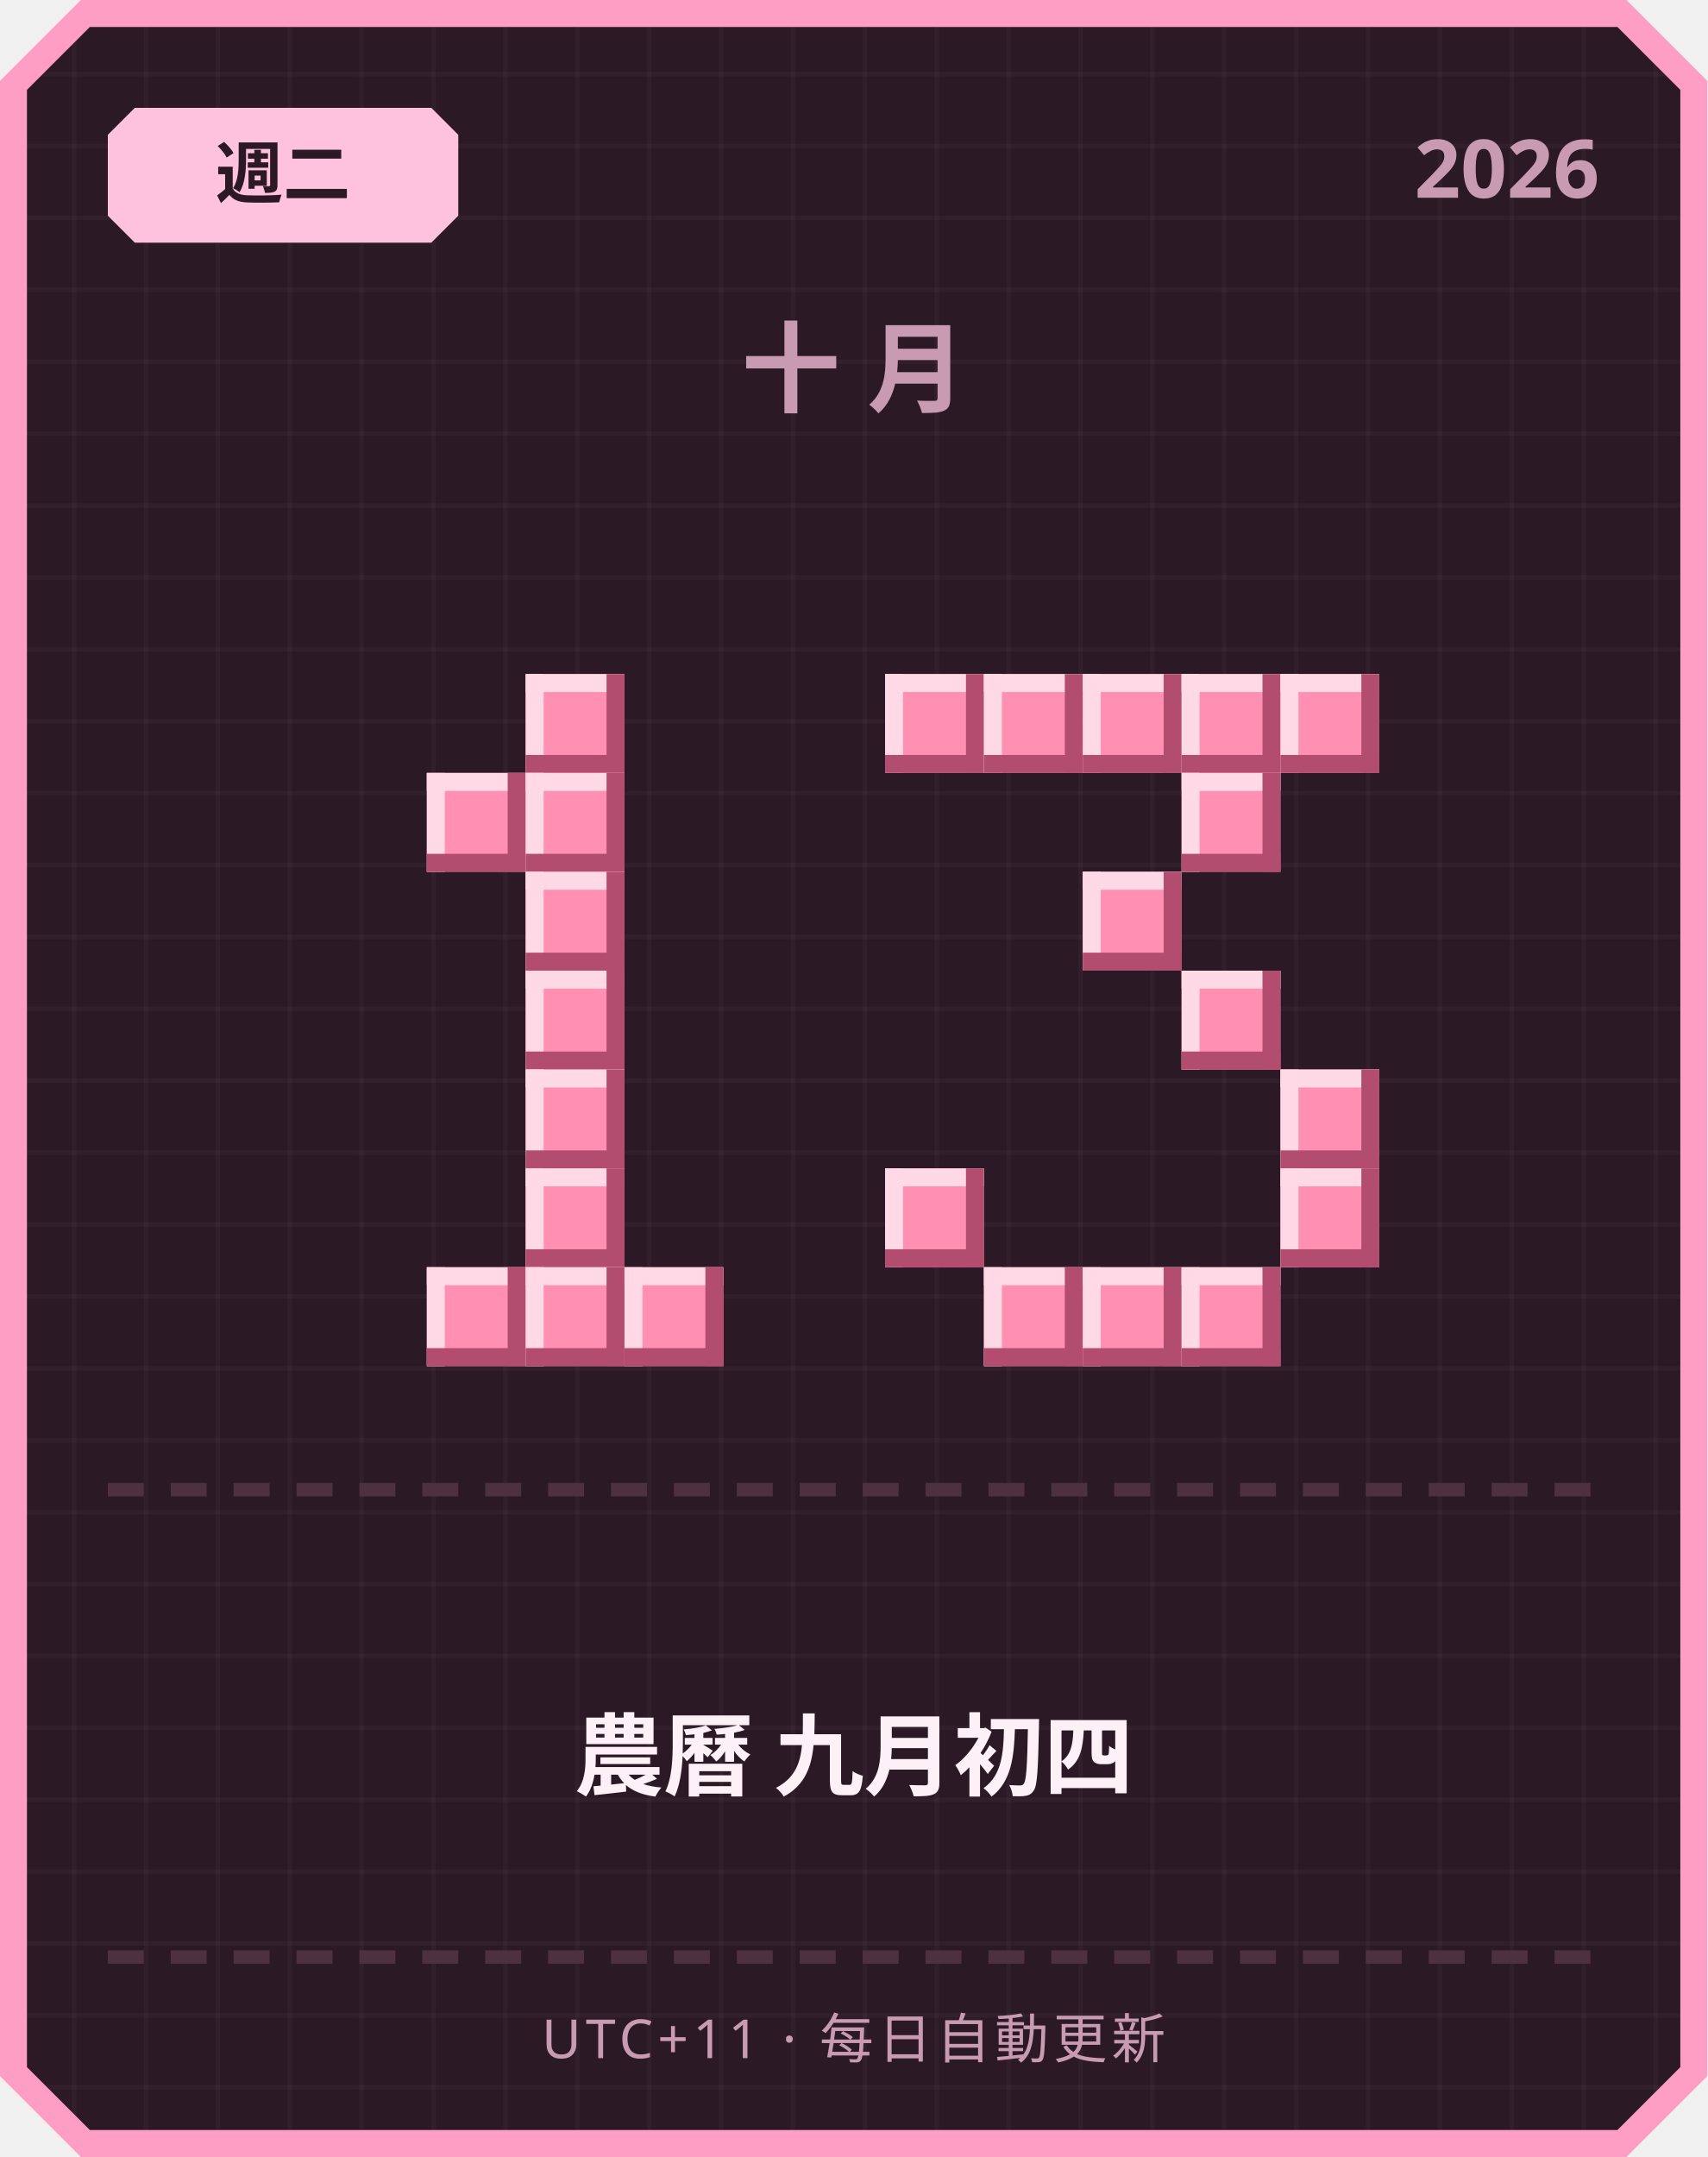
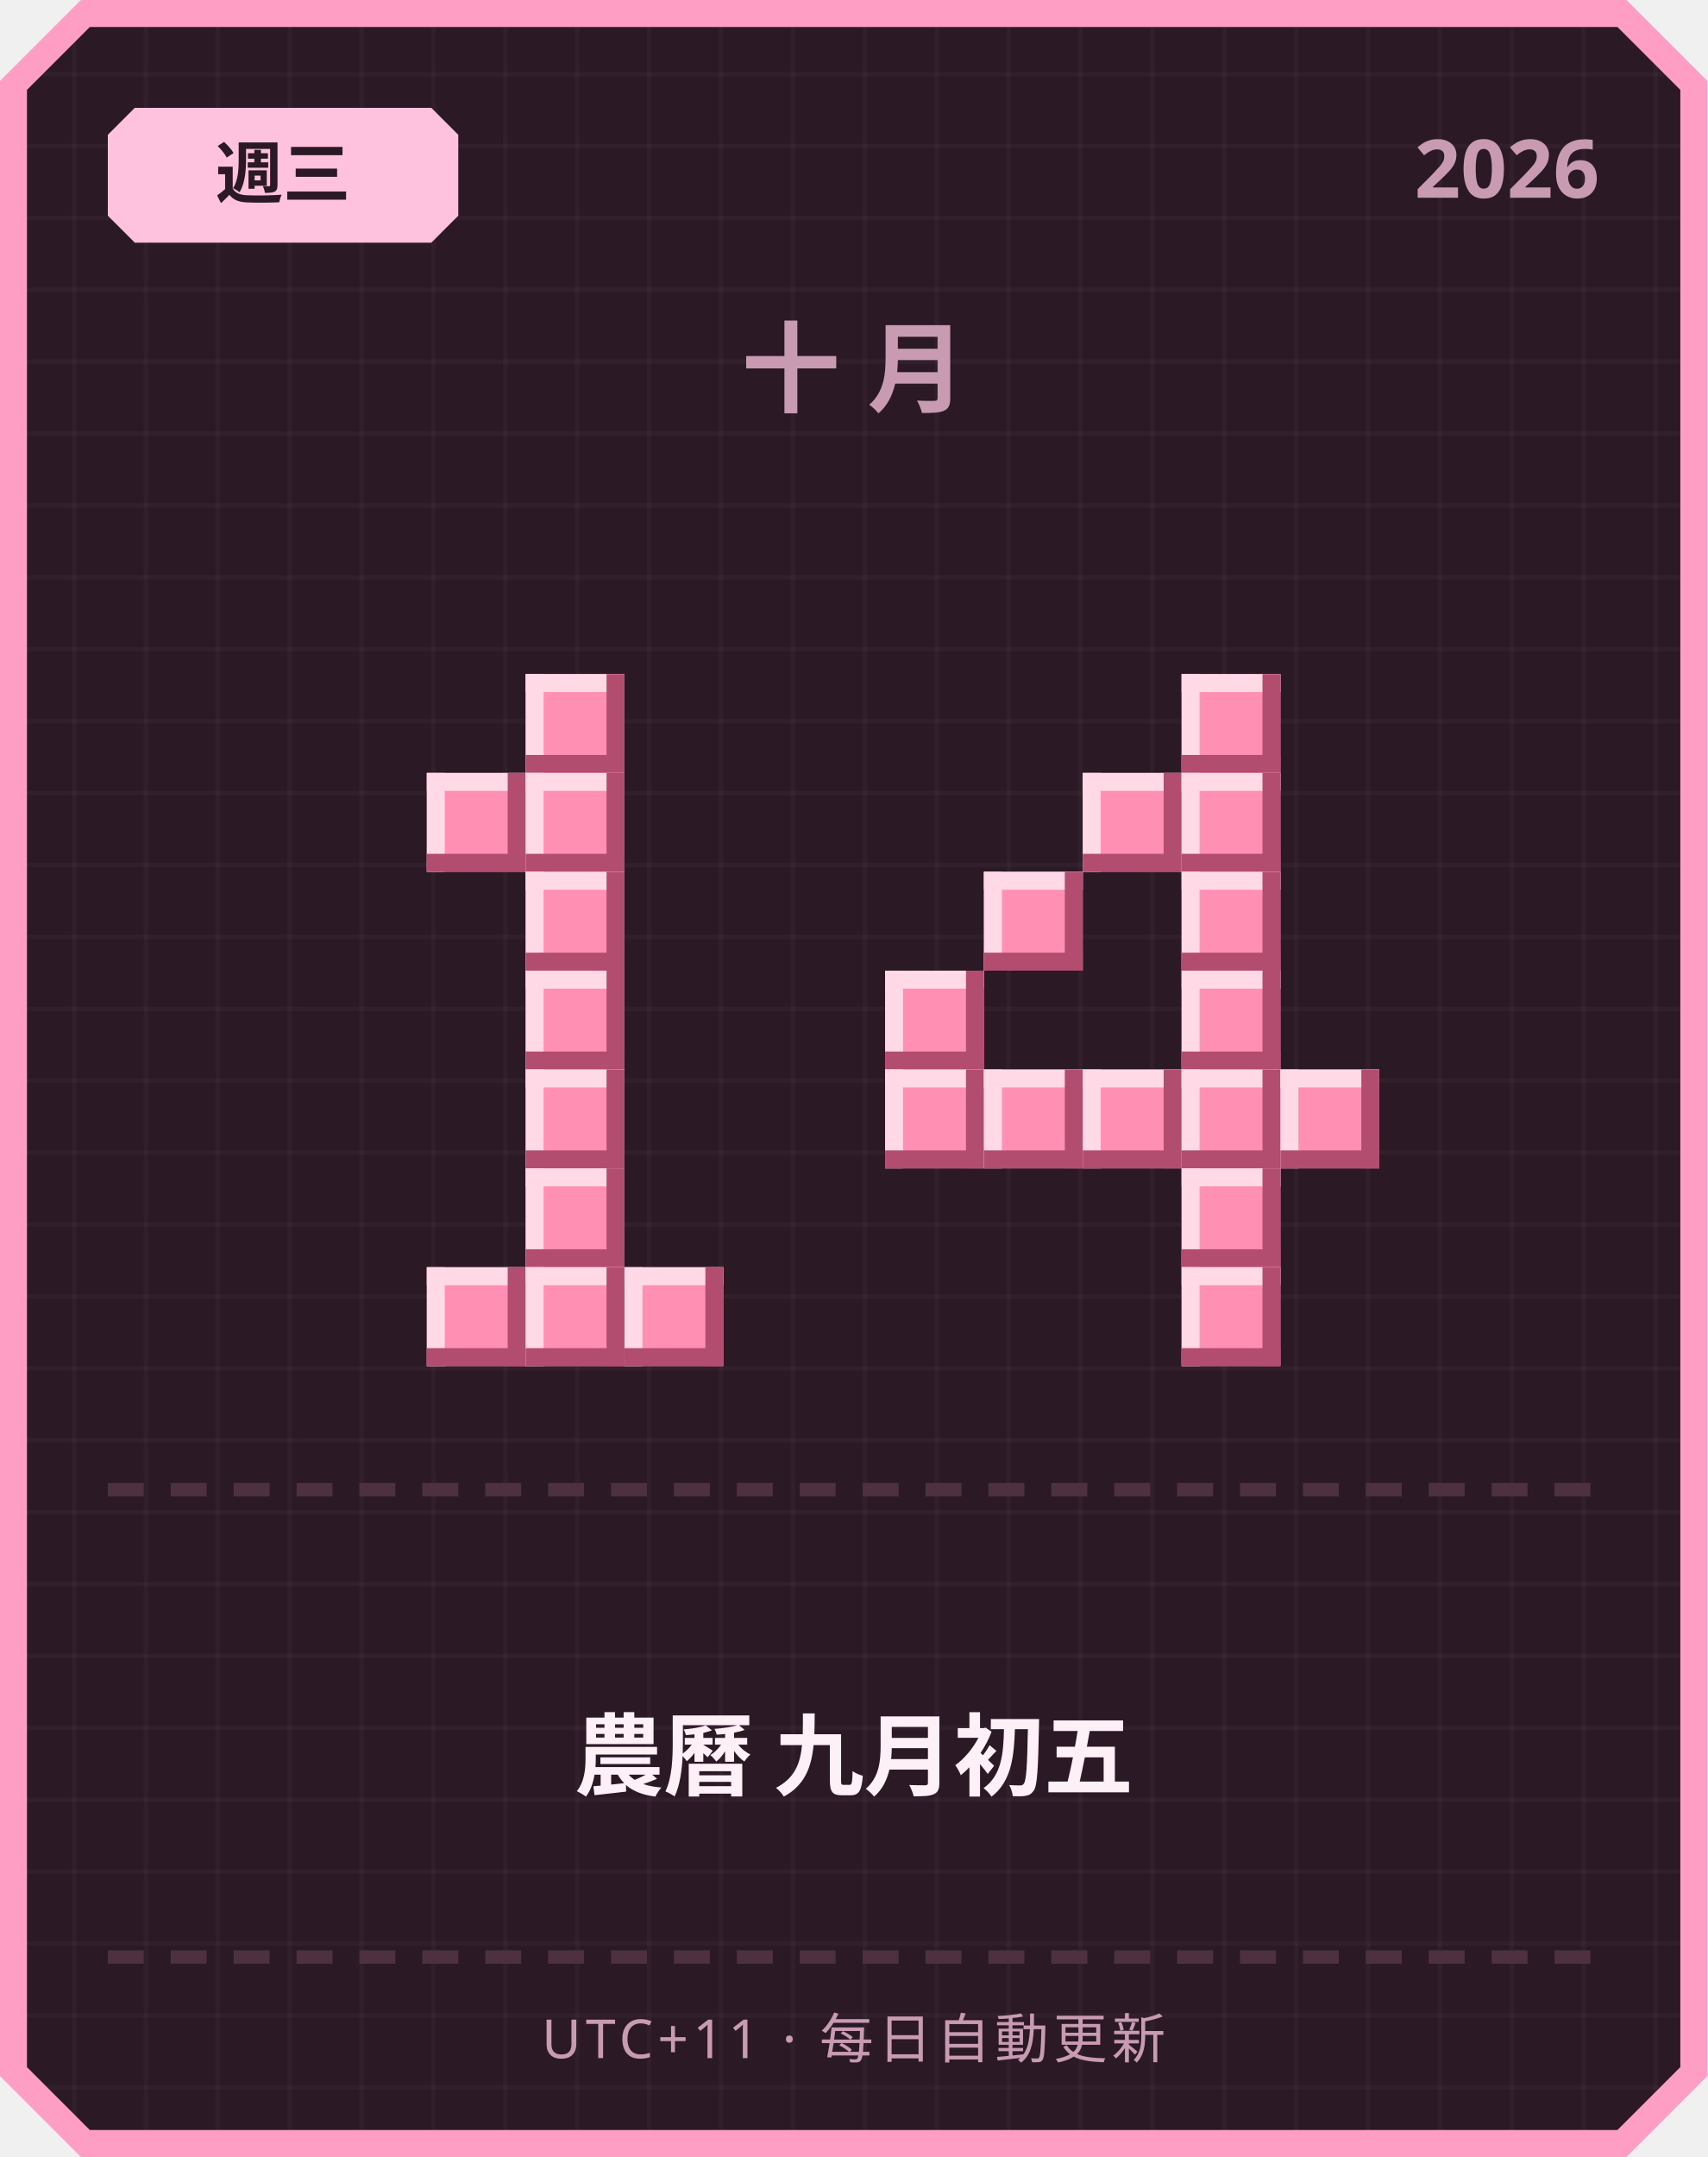
<svg xmlns="http://www.w3.org/2000/svg" width="380" height="480" viewBox="0 0 380 480">
  <defs>
    <pattern id="grid" width="16" height="16" patternUnits="userSpaceOnUse">
      <rect width="16" height="16" fill="#2b1a26" />
      <rect width="1" height="16" fill="#ffffff" opacity="0.03" />
      <rect width="16" height="1" fill="#ffffff" opacity="0.03" />
    </pattern>
  </defs>
  <path d="M 18,0 L 362,0 L 380,18 L 380,462 L 362,480 L 18,480 L 0,462 L 0,18 Z" fill="#ff9ec4" />
  <path d="M 20,6 L 360,6 L 374,20 L 374,460 L 360,474 L 20,474 L 6,460 L 6,20 Z" fill="url(#grid)" />
  <path d="M 30,24 L 96,24 L 102,30 L 102,48 L 96,54 L 30,54 L 24,48 L 24,30 Z" fill="#ffc2de" />
-   <text x="63" y="44" text-anchor="middle" font-family="'Segoe UI', sans-serif" font-size="15" font-weight="700" fill="#2b1a26">週二</text>
+   <text x="63" y="44" text-anchor="middle" font-family="'Segoe UI', sans-serif" font-size="15" font-weight="700" fill="#2b1a26">週三</text>
  <text x="356" y="44" text-anchor="end" font-family="'Segoe UI', sans-serif" font-size="18" font-weight="700" fill="#c99bb3">2026</text>
  <text x="190" y="90" text-anchor="middle" font-family="'Segoe UI', sans-serif" font-size="22" font-weight="700" letter-spacing="6" fill="#c99bb3">十月</text>
  <rect x="117" y="150" width="22" height="22" fill="#ff8fb3" />
  <rect x="117" y="150" width="22" height="4" fill="#ffd9e6" />
  <rect x="117" y="150" width="4" height="22" fill="#ffd9e6" />
  <rect x="117" y="168" width="22" height="4" fill="#b34d70" />
  <rect x="135" y="150" width="4" height="22" fill="#b34d70" />
  <rect x="95" y="172" width="22" height="22" fill="#ff8fb3" />
  <rect x="95" y="172" width="22" height="4" fill="#ffd9e6" />
  <rect x="95" y="172" width="4" height="22" fill="#ffd9e6" />
  <rect x="95" y="190" width="22" height="4" fill="#b34d70" />
  <rect x="113" y="172" width="4" height="22" fill="#b34d70" />
  <rect x="117" y="172" width="22" height="22" fill="#ff8fb3" />
  <rect x="117" y="172" width="22" height="4" fill="#ffd9e6" />
  <rect x="117" y="172" width="4" height="22" fill="#ffd9e6" />
  <rect x="117" y="190" width="22" height="4" fill="#b34d70" />
  <rect x="135" y="172" width="4" height="22" fill="#b34d70" />
  <rect x="117" y="194" width="22" height="22" fill="#ff8fb3" />
  <rect x="117" y="194" width="22" height="4" fill="#ffd9e6" />
  <rect x="117" y="194" width="4" height="22" fill="#ffd9e6" />
  <rect x="117" y="212" width="22" height="4" fill="#b34d70" />
  <rect x="135" y="194" width="4" height="22" fill="#b34d70" />
  <rect x="117" y="216" width="22" height="22" fill="#ff8fb3" />
  <rect x="117" y="216" width="22" height="4" fill="#ffd9e6" />
  <rect x="117" y="216" width="4" height="22" fill="#ffd9e6" />
  <rect x="117" y="234" width="22" height="4" fill="#b34d70" />
  <rect x="135" y="216" width="4" height="22" fill="#b34d70" />
  <rect x="117" y="238" width="22" height="22" fill="#ff8fb3" />
  <rect x="117" y="238" width="22" height="4" fill="#ffd9e6" />
  <rect x="117" y="238" width="4" height="22" fill="#ffd9e6" />
  <rect x="117" y="256" width="22" height="4" fill="#b34d70" />
  <rect x="135" y="238" width="4" height="22" fill="#b34d70" />
  <rect x="117" y="260" width="22" height="22" fill="#ff8fb3" />
  <rect x="117" y="260" width="22" height="4" fill="#ffd9e6" />
  <rect x="117" y="260" width="4" height="22" fill="#ffd9e6" />
  <rect x="117" y="278" width="22" height="4" fill="#b34d70" />
  <rect x="135" y="260" width="4" height="22" fill="#b34d70" />
  <rect x="95" y="282" width="22" height="22" fill="#ff8fb3" />
  <rect x="95" y="282" width="22" height="4" fill="#ffd9e6" />
  <rect x="95" y="282" width="4" height="22" fill="#ffd9e6" />
  <rect x="95" y="300" width="22" height="4" fill="#b34d70" />
  <rect x="113" y="282" width="4" height="22" fill="#b34d70" />
  <rect x="117" y="282" width="22" height="22" fill="#ff8fb3" />
  <rect x="117" y="282" width="22" height="4" fill="#ffd9e6" />
  <rect x="117" y="282" width="4" height="22" fill="#ffd9e6" />
  <rect x="117" y="300" width="22" height="4" fill="#b34d70" />
  <rect x="135" y="282" width="4" height="22" fill="#b34d70" />
  <rect x="139" y="282" width="22" height="22" fill="#ff8fb3" />
  <rect x="139" y="282" width="22" height="4" fill="#ffd9e6" />
  <rect x="139" y="282" width="4" height="22" fill="#ffd9e6" />
  <rect x="139" y="300" width="22" height="4" fill="#b34d70" />
  <rect x="157" y="282" width="4" height="22" fill="#b34d70" />
-   <rect x="197" y="150" width="22" height="22" fill="#ff8fb3" />
-   <rect x="197" y="150" width="22" height="4" fill="#ffd9e6" />
-   <rect x="197" y="150" width="4" height="22" fill="#ffd9e6" />
-   <rect x="197" y="168" width="22" height="4" fill="#b34d70" />
-   <rect x="215" y="150" width="4" height="22" fill="#b34d70" />
-   <rect x="219" y="150" width="22" height="22" fill="#ff8fb3" />
-   <rect x="219" y="150" width="22" height="4" fill="#ffd9e6" />
-   <rect x="219" y="150" width="4" height="22" fill="#ffd9e6" />
-   <rect x="219" y="168" width="22" height="4" fill="#b34d70" />
-   <rect x="237" y="150" width="4" height="22" fill="#b34d70" />
-   <rect x="241" y="150" width="22" height="22" fill="#ff8fb3" />
-   <rect x="241" y="150" width="22" height="4" fill="#ffd9e6" />
-   <rect x="241" y="150" width="4" height="22" fill="#ffd9e6" />
-   <rect x="241" y="168" width="22" height="4" fill="#b34d70" />
-   <rect x="259" y="150" width="4" height="22" fill="#b34d70" />
  <rect x="263" y="150" width="22" height="22" fill="#ff8fb3" />
  <rect x="263" y="150" width="22" height="4" fill="#ffd9e6" />
  <rect x="263" y="150" width="4" height="22" fill="#ffd9e6" />
  <rect x="263" y="168" width="22" height="4" fill="#b34d70" />
  <rect x="281" y="150" width="4" height="22" fill="#b34d70" />
-   <rect x="285" y="150" width="22" height="22" fill="#ff8fb3" />
-   <rect x="285" y="150" width="22" height="4" fill="#ffd9e6" />
-   <rect x="285" y="150" width="4" height="22" fill="#ffd9e6" />
-   <rect x="285" y="168" width="22" height="4" fill="#b34d70" />
-   <rect x="303" y="150" width="4" height="22" fill="#b34d70" />
+   <rect x="241" y="172" width="22" height="22" fill="#ff8fb3" />
+   <rect x="241" y="172" width="22" height="4" fill="#ffd9e6" />
+   <rect x="241" y="172" width="4" height="22" fill="#ffd9e6" />
+   <rect x="241" y="190" width="22" height="4" fill="#b34d70" />
+   <rect x="259" y="172" width="4" height="22" fill="#b34d70" />
  <rect x="263" y="172" width="22" height="22" fill="#ff8fb3" />
  <rect x="263" y="172" width="22" height="4" fill="#ffd9e6" />
  <rect x="263" y="172" width="4" height="22" fill="#ffd9e6" />
  <rect x="263" y="190" width="22" height="4" fill="#b34d70" />
  <rect x="281" y="172" width="4" height="22" fill="#b34d70" />
-   <rect x="241" y="194" width="22" height="22" fill="#ff8fb3" />
-   <rect x="241" y="194" width="22" height="4" fill="#ffd9e6" />
-   <rect x="241" y="194" width="4" height="22" fill="#ffd9e6" />
-   <rect x="241" y="212" width="22" height="4" fill="#b34d70" />
-   <rect x="259" y="194" width="4" height="22" fill="#b34d70" />
+   <rect x="219" y="194" width="22" height="22" fill="#ff8fb3" />
+   <rect x="219" y="194" width="22" height="4" fill="#ffd9e6" />
+   <rect x="219" y="194" width="4" height="22" fill="#ffd9e6" />
+   <rect x="219" y="212" width="22" height="4" fill="#b34d70" />
+   <rect x="237" y="194" width="4" height="22" fill="#b34d70" />
+   <rect x="263" y="194" width="22" height="22" fill="#ff8fb3" />
+   <rect x="263" y="194" width="22" height="4" fill="#ffd9e6" />
+   <rect x="263" y="194" width="4" height="22" fill="#ffd9e6" />
+   <rect x="263" y="212" width="22" height="4" fill="#b34d70" />
+   <rect x="281" y="194" width="4" height="22" fill="#b34d70" />
+   <rect x="197" y="216" width="22" height="22" fill="#ff8fb3" />
+   <rect x="197" y="216" width="22" height="4" fill="#ffd9e6" />
+   <rect x="197" y="216" width="4" height="22" fill="#ffd9e6" />
+   <rect x="197" y="234" width="22" height="4" fill="#b34d70" />
+   <rect x="215" y="216" width="4" height="22" fill="#b34d70" />
  <rect x="263" y="216" width="22" height="22" fill="#ff8fb3" />
  <rect x="263" y="216" width="22" height="4" fill="#ffd9e6" />
  <rect x="263" y="216" width="4" height="22" fill="#ffd9e6" />
  <rect x="263" y="234" width="22" height="4" fill="#b34d70" />
  <rect x="281" y="216" width="4" height="22" fill="#b34d70" />
+   <rect x="197" y="238" width="22" height="22" fill="#ff8fb3" />
+   <rect x="197" y="238" width="22" height="4" fill="#ffd9e6" />
+   <rect x="197" y="238" width="4" height="22" fill="#ffd9e6" />
+   <rect x="197" y="256" width="22" height="4" fill="#b34d70" />
+   <rect x="215" y="238" width="4" height="22" fill="#b34d70" />
+   <rect x="219" y="238" width="22" height="22" fill="#ff8fb3" />
+   <rect x="219" y="238" width="22" height="4" fill="#ffd9e6" />
+   <rect x="219" y="238" width="4" height="22" fill="#ffd9e6" />
+   <rect x="219" y="256" width="22" height="4" fill="#b34d70" />
+   <rect x="237" y="238" width="4" height="22" fill="#b34d70" />
+   <rect x="241" y="238" width="22" height="22" fill="#ff8fb3" />
+   <rect x="241" y="238" width="22" height="4" fill="#ffd9e6" />
+   <rect x="241" y="238" width="4" height="22" fill="#ffd9e6" />
+   <rect x="241" y="256" width="22" height="4" fill="#b34d70" />
+   <rect x="259" y="238" width="4" height="22" fill="#b34d70" />
+   <rect x="263" y="238" width="22" height="22" fill="#ff8fb3" />
+   <rect x="263" y="238" width="22" height="4" fill="#ffd9e6" />
+   <rect x="263" y="238" width="4" height="22" fill="#ffd9e6" />
+   <rect x="263" y="256" width="22" height="4" fill="#b34d70" />
+   <rect x="281" y="238" width="4" height="22" fill="#b34d70" />
  <rect x="285" y="238" width="22" height="22" fill="#ff8fb3" />
  <rect x="285" y="238" width="22" height="4" fill="#ffd9e6" />
  <rect x="285" y="238" width="4" height="22" fill="#ffd9e6" />
  <rect x="285" y="256" width="22" height="4" fill="#b34d70" />
  <rect x="303" y="238" width="4" height="22" fill="#b34d70" />
-   <rect x="197" y="260" width="22" height="22" fill="#ff8fb3" />
-   <rect x="197" y="260" width="22" height="4" fill="#ffd9e6" />
-   <rect x="197" y="260" width="4" height="22" fill="#ffd9e6" />
-   <rect x="197" y="278" width="22" height="4" fill="#b34d70" />
-   <rect x="215" y="260" width="4" height="22" fill="#b34d70" />
-   <rect x="285" y="260" width="22" height="22" fill="#ff8fb3" />
-   <rect x="285" y="260" width="22" height="4" fill="#ffd9e6" />
-   <rect x="285" y="260" width="4" height="22" fill="#ffd9e6" />
-   <rect x="285" y="278" width="22" height="4" fill="#b34d70" />
-   <rect x="303" y="260" width="4" height="22" fill="#b34d70" />
-   <rect x="219" y="282" width="22" height="22" fill="#ff8fb3" />
-   <rect x="219" y="282" width="22" height="4" fill="#ffd9e6" />
-   <rect x="219" y="282" width="4" height="22" fill="#ffd9e6" />
-   <rect x="219" y="300" width="22" height="4" fill="#b34d70" />
-   <rect x="237" y="282" width="4" height="22" fill="#b34d70" />
-   <rect x="241" y="282" width="22" height="22" fill="#ff8fb3" />
-   <rect x="241" y="282" width="22" height="4" fill="#ffd9e6" />
-   <rect x="241" y="282" width="4" height="22" fill="#ffd9e6" />
-   <rect x="241" y="300" width="22" height="4" fill="#b34d70" />
-   <rect x="259" y="282" width="4" height="22" fill="#b34d70" />
+   <rect x="263" y="260" width="22" height="22" fill="#ff8fb3" />
+   <rect x="263" y="260" width="22" height="4" fill="#ffd9e6" />
+   <rect x="263" y="260" width="4" height="22" fill="#ffd9e6" />
+   <rect x="263" y="278" width="22" height="4" fill="#b34d70" />
+   <rect x="281" y="260" width="4" height="22" fill="#b34d70" />
  <rect x="263" y="282" width="22" height="22" fill="#ff8fb3" />
  <rect x="263" y="282" width="22" height="4" fill="#ffd9e6" />
  <rect x="263" y="282" width="4" height="22" fill="#ffd9e6" />
  <rect x="263" y="300" width="22" height="4" fill="#b34d70" />
  <rect x="281" y="282" width="4" height="22" fill="#b34d70" />
  <rect x="24" y="330" width="8" height="3" fill="#4d3140" />
  <rect x="38" y="330" width="8" height="3" fill="#4d3140" />
  <rect x="52" y="330" width="8" height="3" fill="#4d3140" />
  <rect x="66" y="330" width="8" height="3" fill="#4d3140" />
  <rect x="80" y="330" width="8" height="3" fill="#4d3140" />
  <rect x="94" y="330" width="8" height="3" fill="#4d3140" />
  <rect x="108" y="330" width="8" height="3" fill="#4d3140" />
  <rect x="122" y="330" width="8" height="3" fill="#4d3140" />
  <rect x="136" y="330" width="8" height="3" fill="#4d3140" />
  <rect x="150" y="330" width="8" height="3" fill="#4d3140" />
  <rect x="164" y="330" width="8" height="3" fill="#4d3140" />
  <rect x="178" y="330" width="8" height="3" fill="#4d3140" />
  <rect x="192" y="330" width="8" height="3" fill="#4d3140" />
  <rect x="206" y="330" width="8" height="3" fill="#4d3140" />
  <rect x="220" y="330" width="8" height="3" fill="#4d3140" />
  <rect x="234" y="330" width="8" height="3" fill="#4d3140" />
  <rect x="248" y="330" width="8" height="3" fill="#4d3140" />
  <rect x="262" y="330" width="8" height="3" fill="#4d3140" />
  <rect x="276" y="330" width="8" height="3" fill="#4d3140" />
  <rect x="290" y="330" width="8" height="3" fill="#4d3140" />
  <rect x="304" y="330" width="8" height="3" fill="#4d3140" />
  <rect x="318" y="330" width="8" height="3" fill="#4d3140" />
  <rect x="332" y="330" width="8" height="3" fill="#4d3140" />
  <rect x="346" y="330" width="8" height="3" fill="#4d3140" />
-   <text x="190" y="398" text-anchor="middle" font-family="'Segoe UI', 'Microsoft JhengHei', sans-serif" font-size="20" font-weight="700" fill="#fdf0f6">農曆 九月初四</text>
+   <text x="190" y="398" text-anchor="middle" font-family="'Segoe UI', 'Microsoft JhengHei', sans-serif" font-size="20" font-weight="700" fill="#fdf0f6">農曆 九月初五</text>
  <rect x="24" y="434" width="8" height="3" fill="#4d3140" />
  <rect x="38" y="434" width="8" height="3" fill="#4d3140" />
  <rect x="52" y="434" width="8" height="3" fill="#4d3140" />
  <rect x="66" y="434" width="8" height="3" fill="#4d3140" />
  <rect x="80" y="434" width="8" height="3" fill="#4d3140" />
  <rect x="94" y="434" width="8" height="3" fill="#4d3140" />
  <rect x="108" y="434" width="8" height="3" fill="#4d3140" />
  <rect x="122" y="434" width="8" height="3" fill="#4d3140" />
  <rect x="136" y="434" width="8" height="3" fill="#4d3140" />
  <rect x="150" y="434" width="8" height="3" fill="#4d3140" />
  <rect x="164" y="434" width="8" height="3" fill="#4d3140" />
  <rect x="178" y="434" width="8" height="3" fill="#4d3140" />
  <rect x="192" y="434" width="8" height="3" fill="#4d3140" />
  <rect x="206" y="434" width="8" height="3" fill="#4d3140" />
  <rect x="220" y="434" width="8" height="3" fill="#4d3140" />
  <rect x="234" y="434" width="8" height="3" fill="#4d3140" />
  <rect x="248" y="434" width="8" height="3" fill="#4d3140" />
  <rect x="262" y="434" width="8" height="3" fill="#4d3140" />
  <rect x="276" y="434" width="8" height="3" fill="#4d3140" />
  <rect x="290" y="434" width="8" height="3" fill="#4d3140" />
  <rect x="304" y="434" width="8" height="3" fill="#4d3140" />
  <rect x="318" y="434" width="8" height="3" fill="#4d3140" />
  <rect x="332" y="434" width="8" height="3" fill="#4d3140" />
  <rect x="346" y="434" width="8" height="3" fill="#4d3140" />
  <text x="190" y="458" text-anchor="middle" font-family="'Segoe UI', sans-serif" font-size="12" letter-spacing="1" fill="#c99bb3">UTC+11 · 每日自動更新</text>
</svg>
